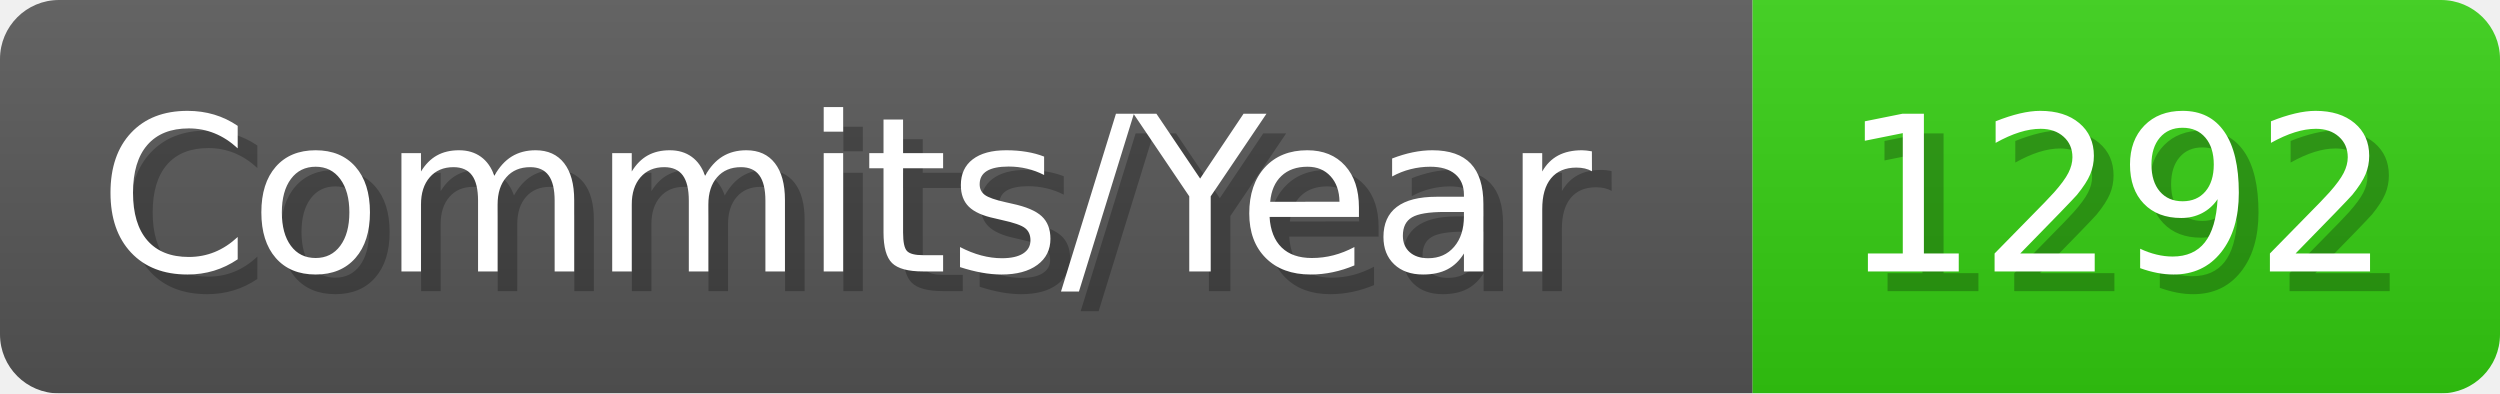
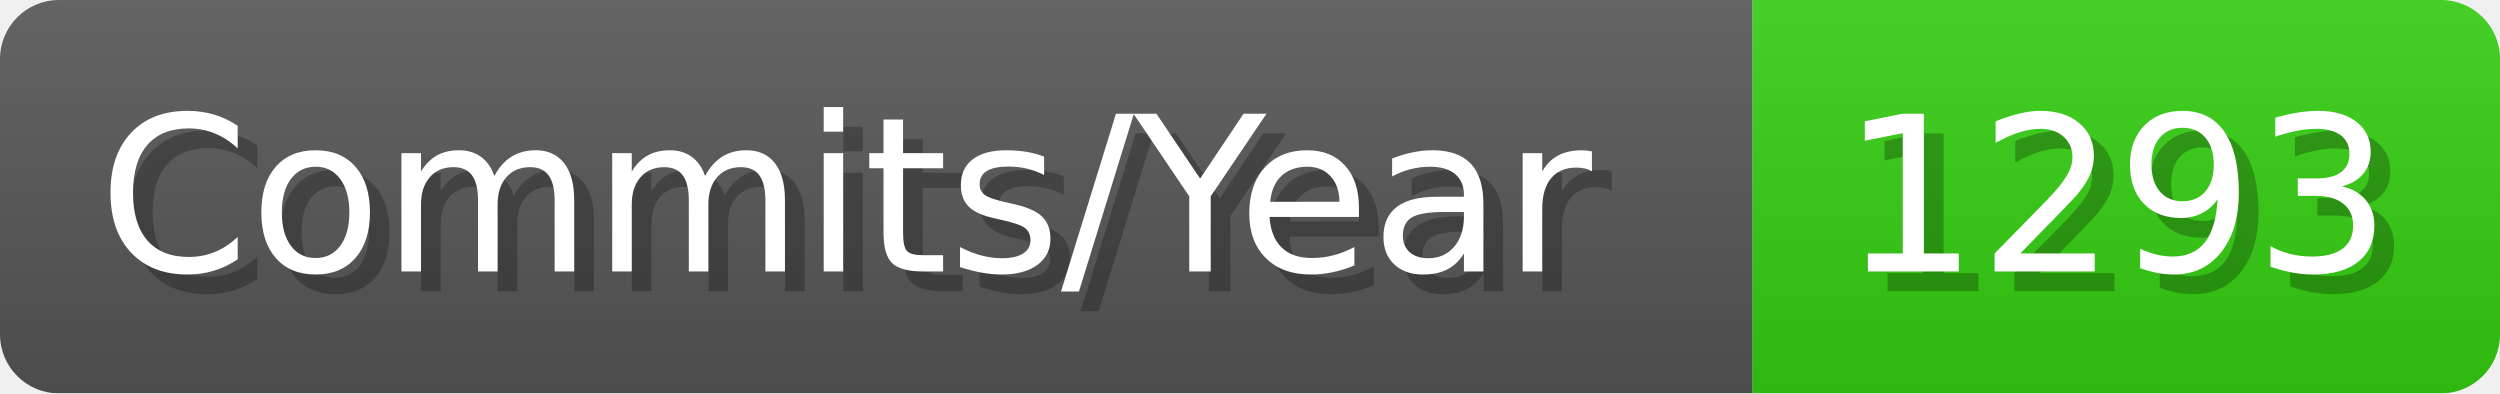
- <svg xmlns="http://www.w3.org/2000/svg" width="127.1" height="20" viewBox="0 0 1271 200" role="img" aria-label="Commits/Year: 1292">
+ <svg xmlns="http://www.w3.org/2000/svg" width="127.1" height="20" viewBox="0 0 1271 200" role="img" aria-label="Commits/Year: 1293">
  <linearGradient id="aUPdi" x2="0" y2="100%">
    <stop offset="0" stop-opacity=".1" stop-color="#EEE" />
    <stop offset="1" stop-opacity=".1" />
  </linearGradient>
  <mask id="WfAiQ">
    <rect width="1271" height="200" rx="30" fill="#FFF" />
  </mask>
  <g mask="url(#WfAiQ)">
    <rect width="891" height="200" fill="#555" />
    <rect width="380" height="200" fill="#3C1" x="891" />
    <rect width="1271" height="200" fill="url(#aUPdi)" />
  </g>
  <g aria-hidden="true" fill="#fff" text-anchor="start" font-family="Verdana,DejaVu Sans,sans-serif" font-size="110">
    <text x="60" y="148" textLength="791" fill="#000" opacity="0.25">Commits/Year</text>
    <text x="50" y="138" textLength="791">Commits/Year</text>
-     <text x="946" y="148" textLength="280" fill="#000" opacity="0.25">1292</text>
-     <text x="936" y="138" textLength="280">1292</text>
+     <text x="946" y="148" textLength="280" fill="#000" opacity="0.25">1293</text>
+     <text x="936" y="138" textLength="280">1293</text>
  </g>
</svg>
